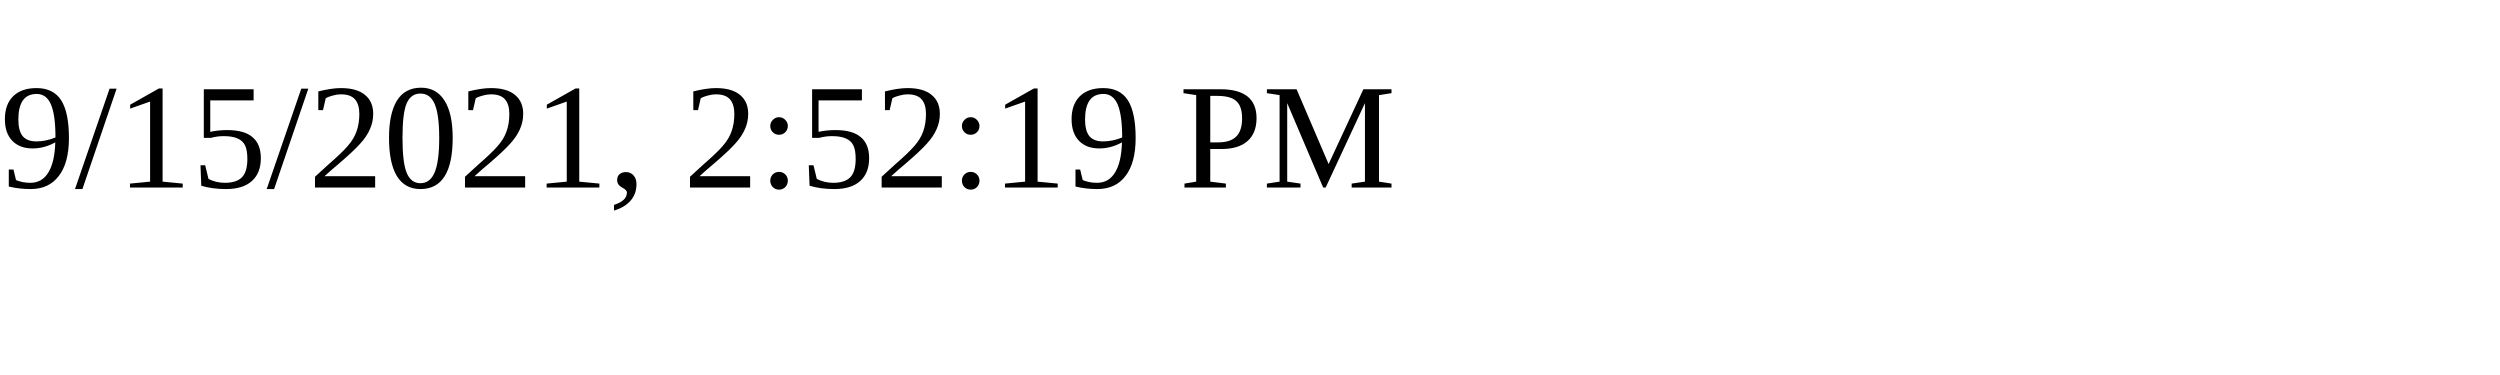
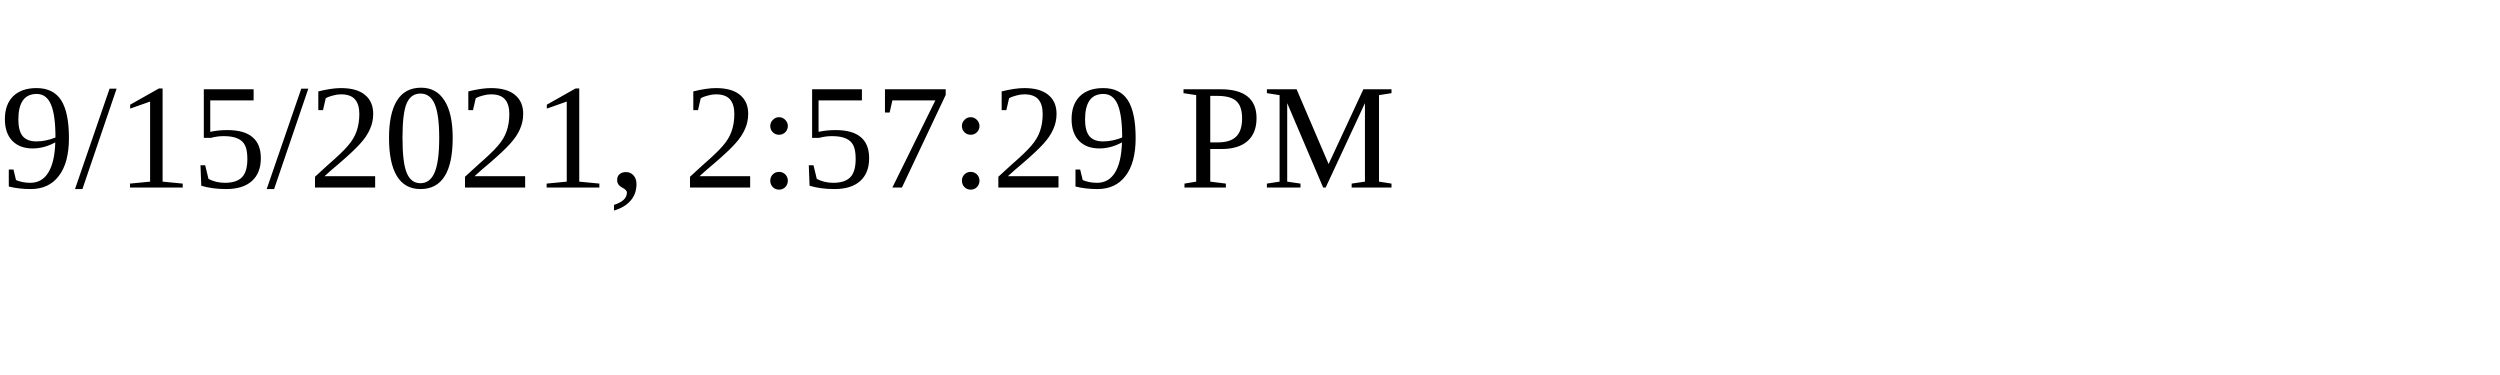
<svg xmlns="http://www.w3.org/2000/svg" height="30" width="200">
-   <text x="0" y="15">9/15/2021, 2:52:19 PM</text>
+   <text x="0" y="15">9/15/2021, 2:57:29 PM</text>
</svg>
